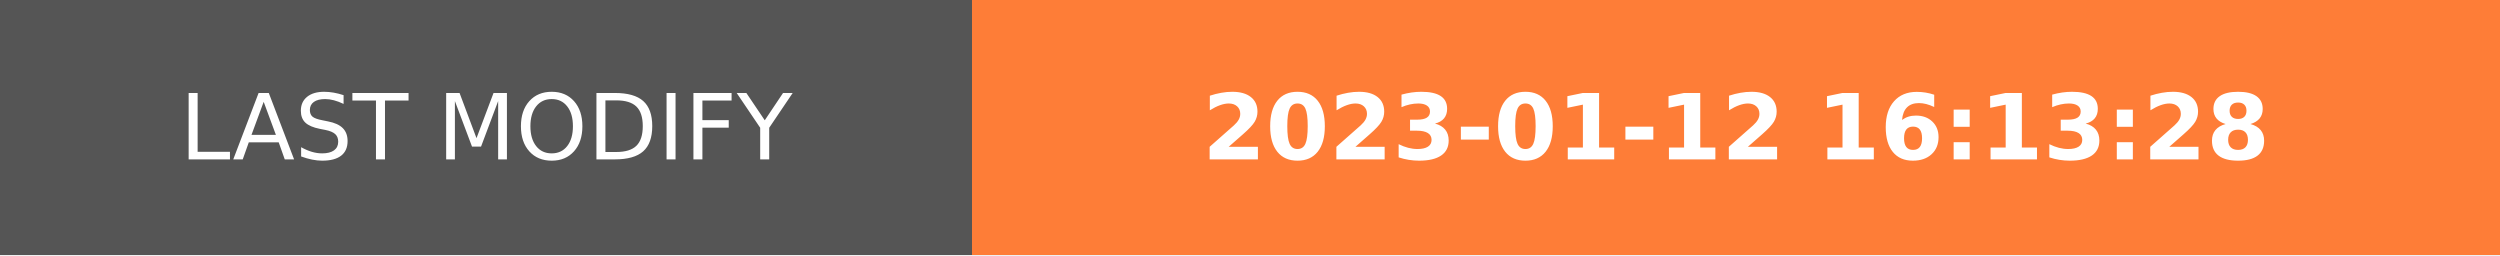
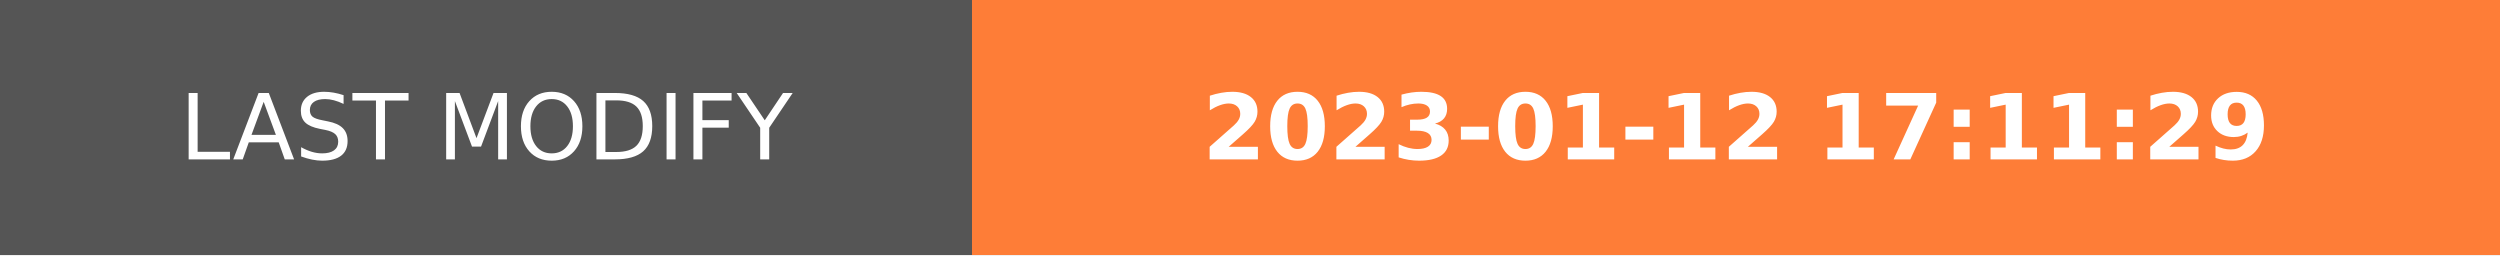
- <svg xmlns="http://www.w3.org/2000/svg" width="274.5" height="28" role="img" aria-label="LAST MODIFY: 2023-01-12 16:13:28">
+ <svg xmlns="http://www.w3.org/2000/svg" width="274.5" height="28" role="img" aria-label="LAST MODIFY: 2023-01-12 17:11:29">
  <g shape-rendering="crispEdges">
    <rect width="106.75" height="28" fill="#555" />
    <rect x="106.75" width="167.75" height="28" fill="#fe7d37" />
  </g>
  <g fill="#fff" text-anchor="middle" font-family="Verdana,Geneva,DejaVu Sans,sans-serif" text-rendering="geometricPrecision" font-size="100">
    <text transform="scale(.1)" x="533.75" y="175" textLength="827.5" fill="#fff">LAST MODIFY</text>
-     <text transform="scale(.1)" x="1906.25" y="175" textLength="1437.5" fill="#fff" font-weight="bold">2023-01-12 16:13:28</text>
+     <text transform="scale(.1)" x="1906.25" y="175" textLength="1437.5" fill="#fff" font-weight="bold">2023-01-12 17:11:29</text>
  </g>
</svg>
